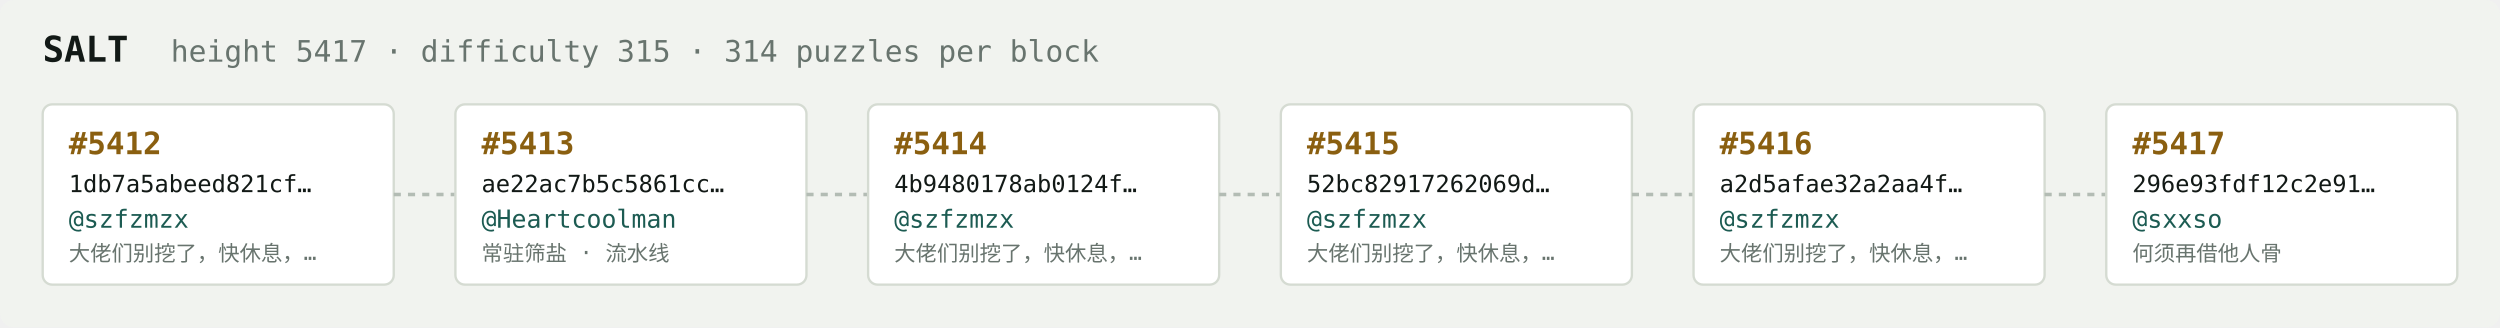
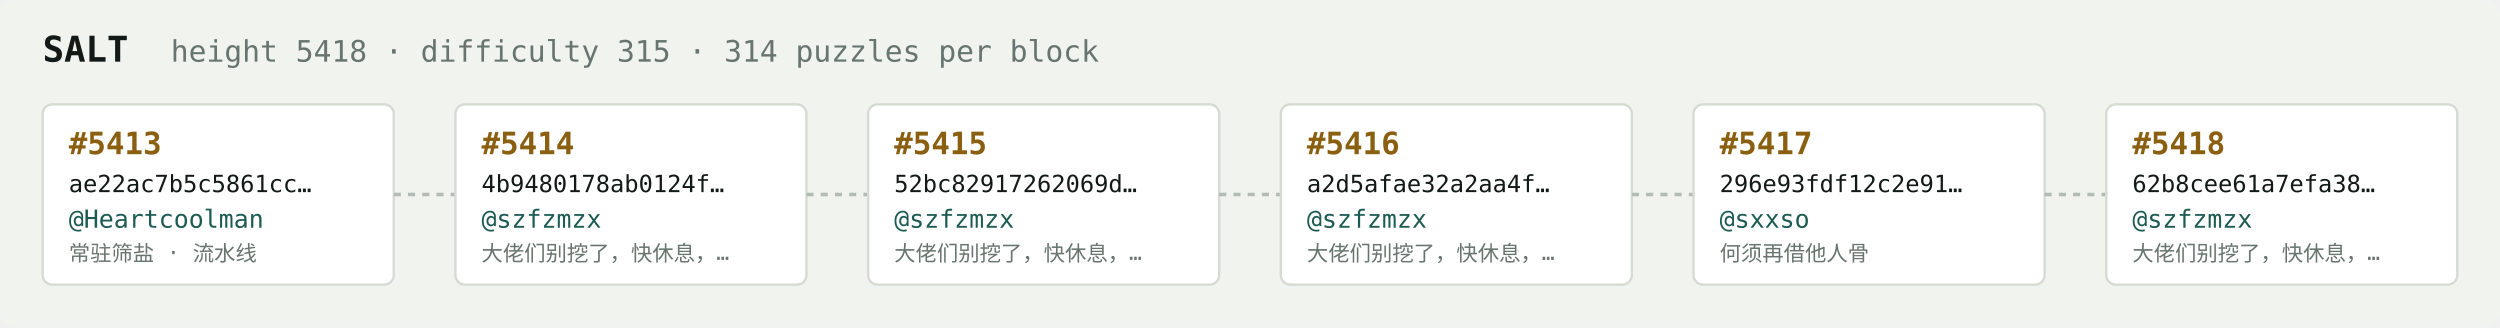
<svg xmlns="http://www.w3.org/2000/svg" width="1054" height="138" viewBox="0 0 1054 138" font-family="ui-monospace,SFMono-Regular,Menlo,monospace">
  <rect fill="#f1f3ef" width="1054" height="138" rx="6" />
  <text x="18" y="26" fill="#121916" font-size="15" font-weight="700">SALT</text>
-   <text x="72" y="26" fill="#68746e" font-size="12.5">height 5417 · difficulty 315 · 314 puzzles per block</text>
+   <text x="72" y="26" fill="#68746e" font-size="12.5">height 5418 · difficulty 315 · 314 puzzles per block</text>
  <rect x="18" y="44" width="148" height="76" rx="4" fill="#ffffff" stroke="#d5dbd2" stroke-width="1" />
-   <text x="29" y="65" fill="#8a5f10" font-size="13" font-weight="700">#5412</text>
-   <text x="29" y="81" fill="#121916" font-size="10">1db7a5abeed821cf…</text>
-   <text x="29" y="96" fill="#1c5b52" font-size="10.5">@szfzmzx</text>
-   <text x="29" y="110" fill="#68746e" font-size="9">大佬们别挖了，快休息，…</text>
+   <text x="29" y="65" fill="#8a5f10" font-size="13" font-weight="700">#5413</text>
+   <text x="29" y="81" fill="#121916" font-size="10">ae22ac7b5c5861cc…</text>
+   <text x="29" y="96" fill="#1c5b52" font-size="10.5">@Heartcoolman</text>
+   <text x="29" y="110" fill="#68746e" font-size="9">常驻筛盐 · 流水线</text>
  <line x1="166" y1="82.0" x2="192" y2="82.0" stroke="#b3bcb4" stroke-width="1.5" stroke-dasharray="3 3" />
  <rect x="192" y="44" width="148" height="76" rx="4" fill="#ffffff" stroke="#d5dbd2" stroke-width="1" />
-   <text x="203" y="65" fill="#8a5f10" font-size="13" font-weight="700">#5413</text>
-   <text x="203" y="81" fill="#121916" font-size="10">ae22ac7b5c5861cc…</text>
-   <text x="203" y="96" fill="#1c5b52" font-size="10.5">@Heartcoolman</text>
-   <text x="203" y="110" fill="#68746e" font-size="9">常驻筛盐 · 流水线</text>
+   <text x="203" y="65" fill="#8a5f10" font-size="13" font-weight="700">#5414</text>
+   <text x="203" y="81" fill="#121916" font-size="10">4b9480178ab0124f…</text>
+   <text x="203" y="96" fill="#1c5b52" font-size="10.5">@szfzmzx</text>
+   <text x="203" y="110" fill="#68746e" font-size="9">大佬们别挖了，快休息，…</text>
  <line x1="340" y1="82.0" x2="366" y2="82.0" stroke="#b3bcb4" stroke-width="1.5" stroke-dasharray="3 3" />
  <rect x="366" y="44" width="148" height="76" rx="4" fill="#ffffff" stroke="#d5dbd2" stroke-width="1" />
-   <text x="377" y="65" fill="#8a5f10" font-size="13" font-weight="700">#5414</text>
-   <text x="377" y="81" fill="#121916" font-size="10">4b9480178ab0124f…</text>
+   <text x="377" y="65" fill="#8a5f10" font-size="13" font-weight="700">#5415</text>
+   <text x="377" y="81" fill="#121916" font-size="10">52bc82917262069d…</text>
  <text x="377" y="96" fill="#1c5b52" font-size="10.5">@szfzmzx</text>
  <text x="377" y="110" fill="#68746e" font-size="9">大佬们别挖了，快休息，…</text>
  <line x1="514" y1="82.0" x2="540" y2="82.0" stroke="#b3bcb4" stroke-width="1.5" stroke-dasharray="3 3" />
  <rect x="540" y="44" width="148" height="76" rx="4" fill="#ffffff" stroke="#d5dbd2" stroke-width="1" />
-   <text x="551" y="65" fill="#8a5f10" font-size="13" font-weight="700">#5415</text>
-   <text x="551" y="81" fill="#121916" font-size="10">52bc82917262069d…</text>
+   <text x="551" y="65" fill="#8a5f10" font-size="13" font-weight="700">#5416</text>
+   <text x="551" y="81" fill="#121916" font-size="10">a2d5afae32a2aa4f…</text>
  <text x="551" y="96" fill="#1c5b52" font-size="10.5">@szfzmzx</text>
  <text x="551" y="110" fill="#68746e" font-size="9">大佬们别挖了，快休息，…</text>
  <line x1="688" y1="82.0" x2="714" y2="82.0" stroke="#b3bcb4" stroke-width="1.5" stroke-dasharray="3 3" />
  <rect x="714" y="44" width="148" height="76" rx="4" fill="#ffffff" stroke="#d5dbd2" stroke-width="1" />
-   <text x="725" y="65" fill="#8a5f10" font-size="13" font-weight="700">#5416</text>
-   <text x="725" y="81" fill="#121916" font-size="10">a2d5afae32a2aa4f…</text>
-   <text x="725" y="96" fill="#1c5b52" font-size="10.5">@szfzmzx</text>
-   <text x="725" y="110" fill="#68746e" font-size="9">大佬们别挖了，快休息，…</text>
+   <text x="725" y="65" fill="#8a5f10" font-size="13" font-weight="700">#5417</text>
+   <text x="725" y="81" fill="#121916" font-size="10">296e93fdf12c2e91…</text>
+   <text x="725" y="96" fill="#1c5b52" font-size="10.5">@sxxso</text>
+   <text x="725" y="110" fill="#68746e" font-size="9">何须再借他人骨</text>
  <line x1="862" y1="82.0" x2="888" y2="82.0" stroke="#b3bcb4" stroke-width="1.5" stroke-dasharray="3 3" />
  <rect x="888" y="44" width="148" height="76" rx="4" fill="#ffffff" stroke="#d5dbd2" stroke-width="1" />
-   <text x="899" y="65" fill="#8a5f10" font-size="13" font-weight="700">#5417</text>
-   <text x="899" y="81" fill="#121916" font-size="10">296e93fdf12c2e91…</text>
-   <text x="899" y="96" fill="#1c5b52" font-size="10.5">@sxxso</text>
-   <text x="899" y="110" fill="#68746e" font-size="9">何须再借他人骨</text>
+   <text x="899" y="65" fill="#8a5f10" font-size="13" font-weight="700">#5418</text>
+   <text x="899" y="81" fill="#121916" font-size="10">62b8cee61a7efa38…</text>
+   <text x="899" y="96" fill="#1c5b52" font-size="10.5">@szfzmzx</text>
+   <text x="899" y="110" fill="#68746e" font-size="9">大佬们别挖了，快休息，…</text>
</svg>
